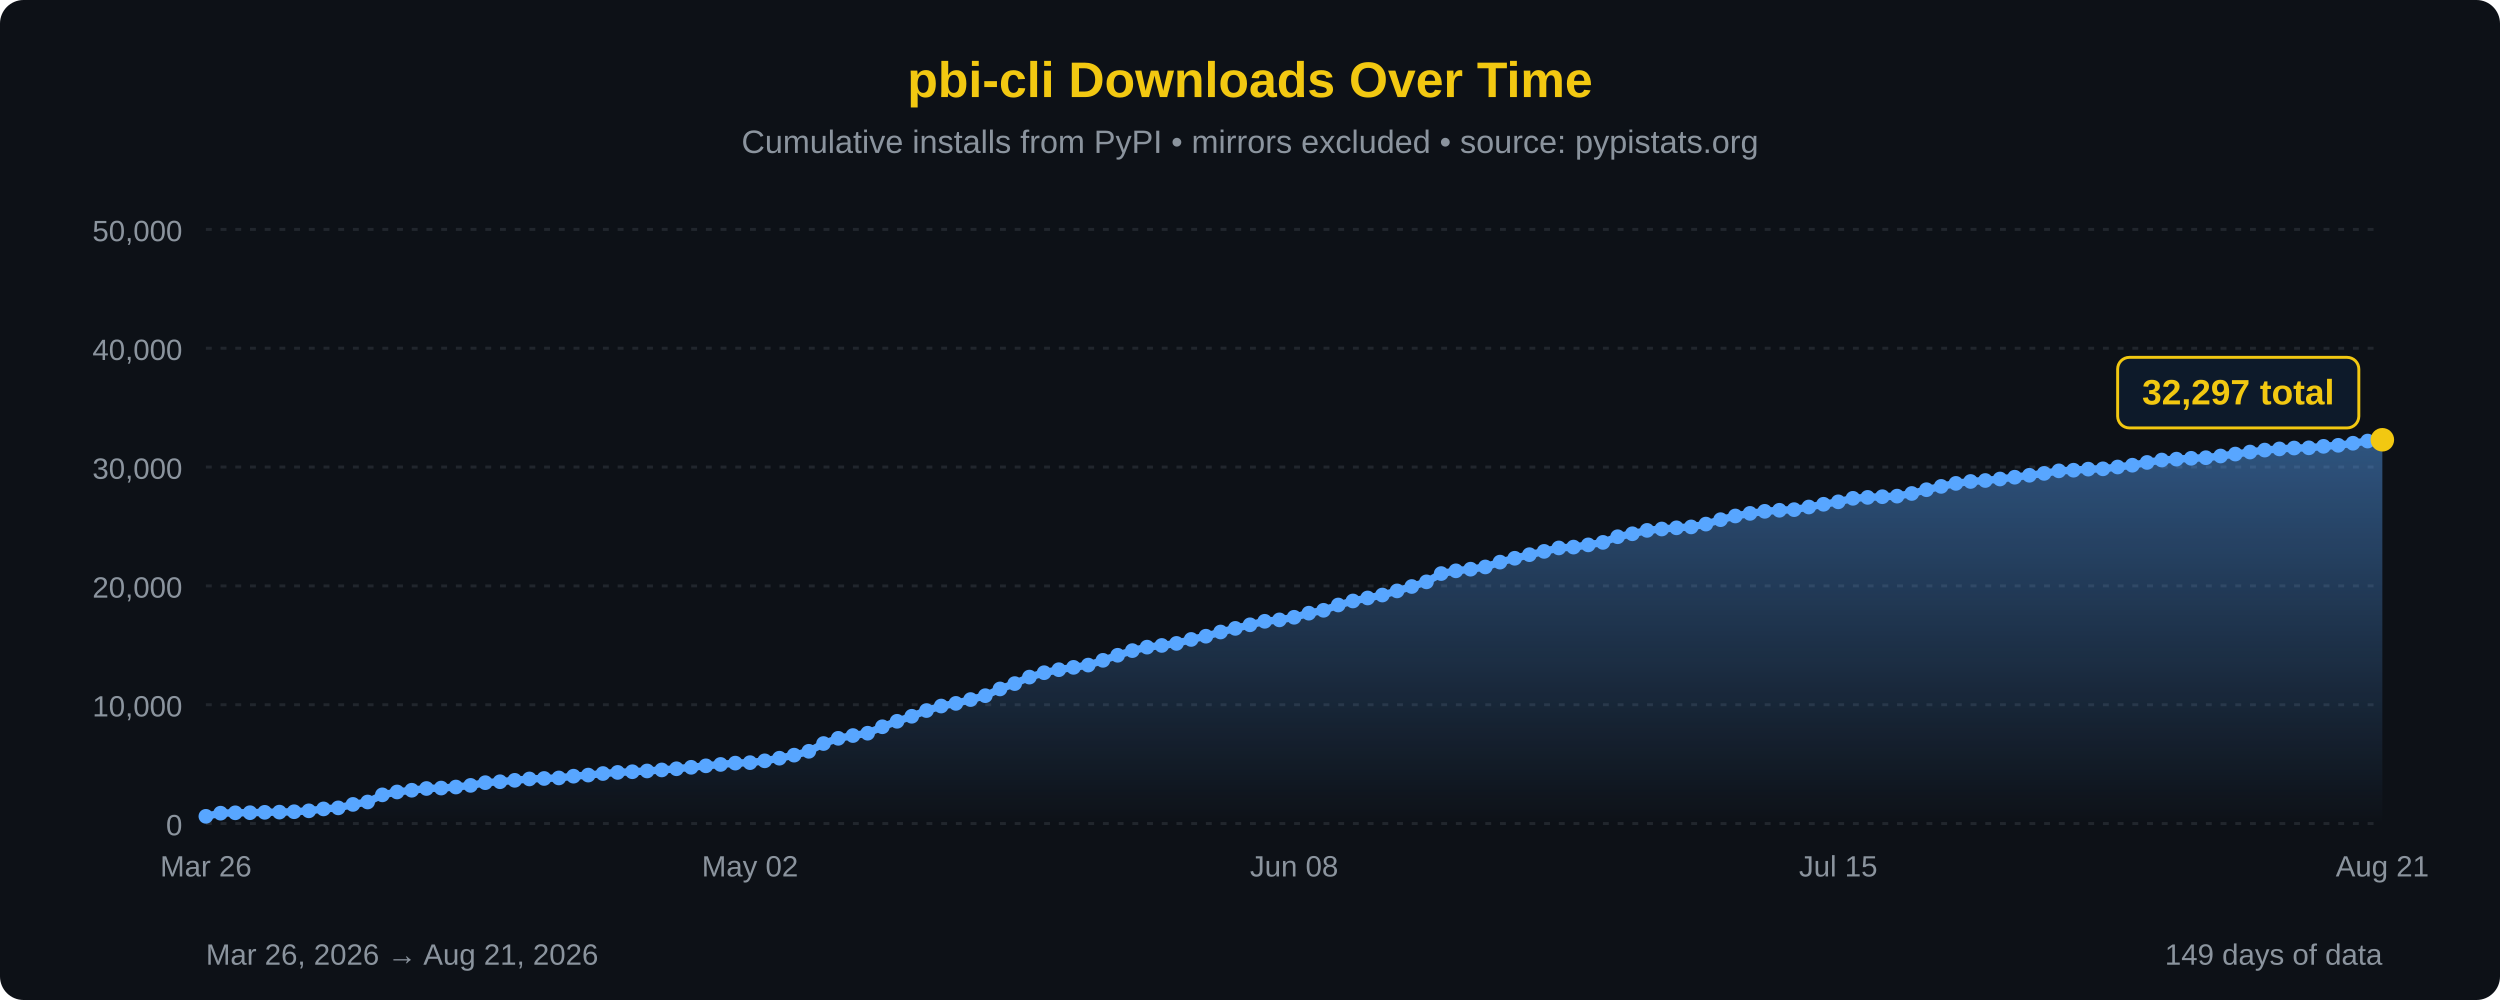
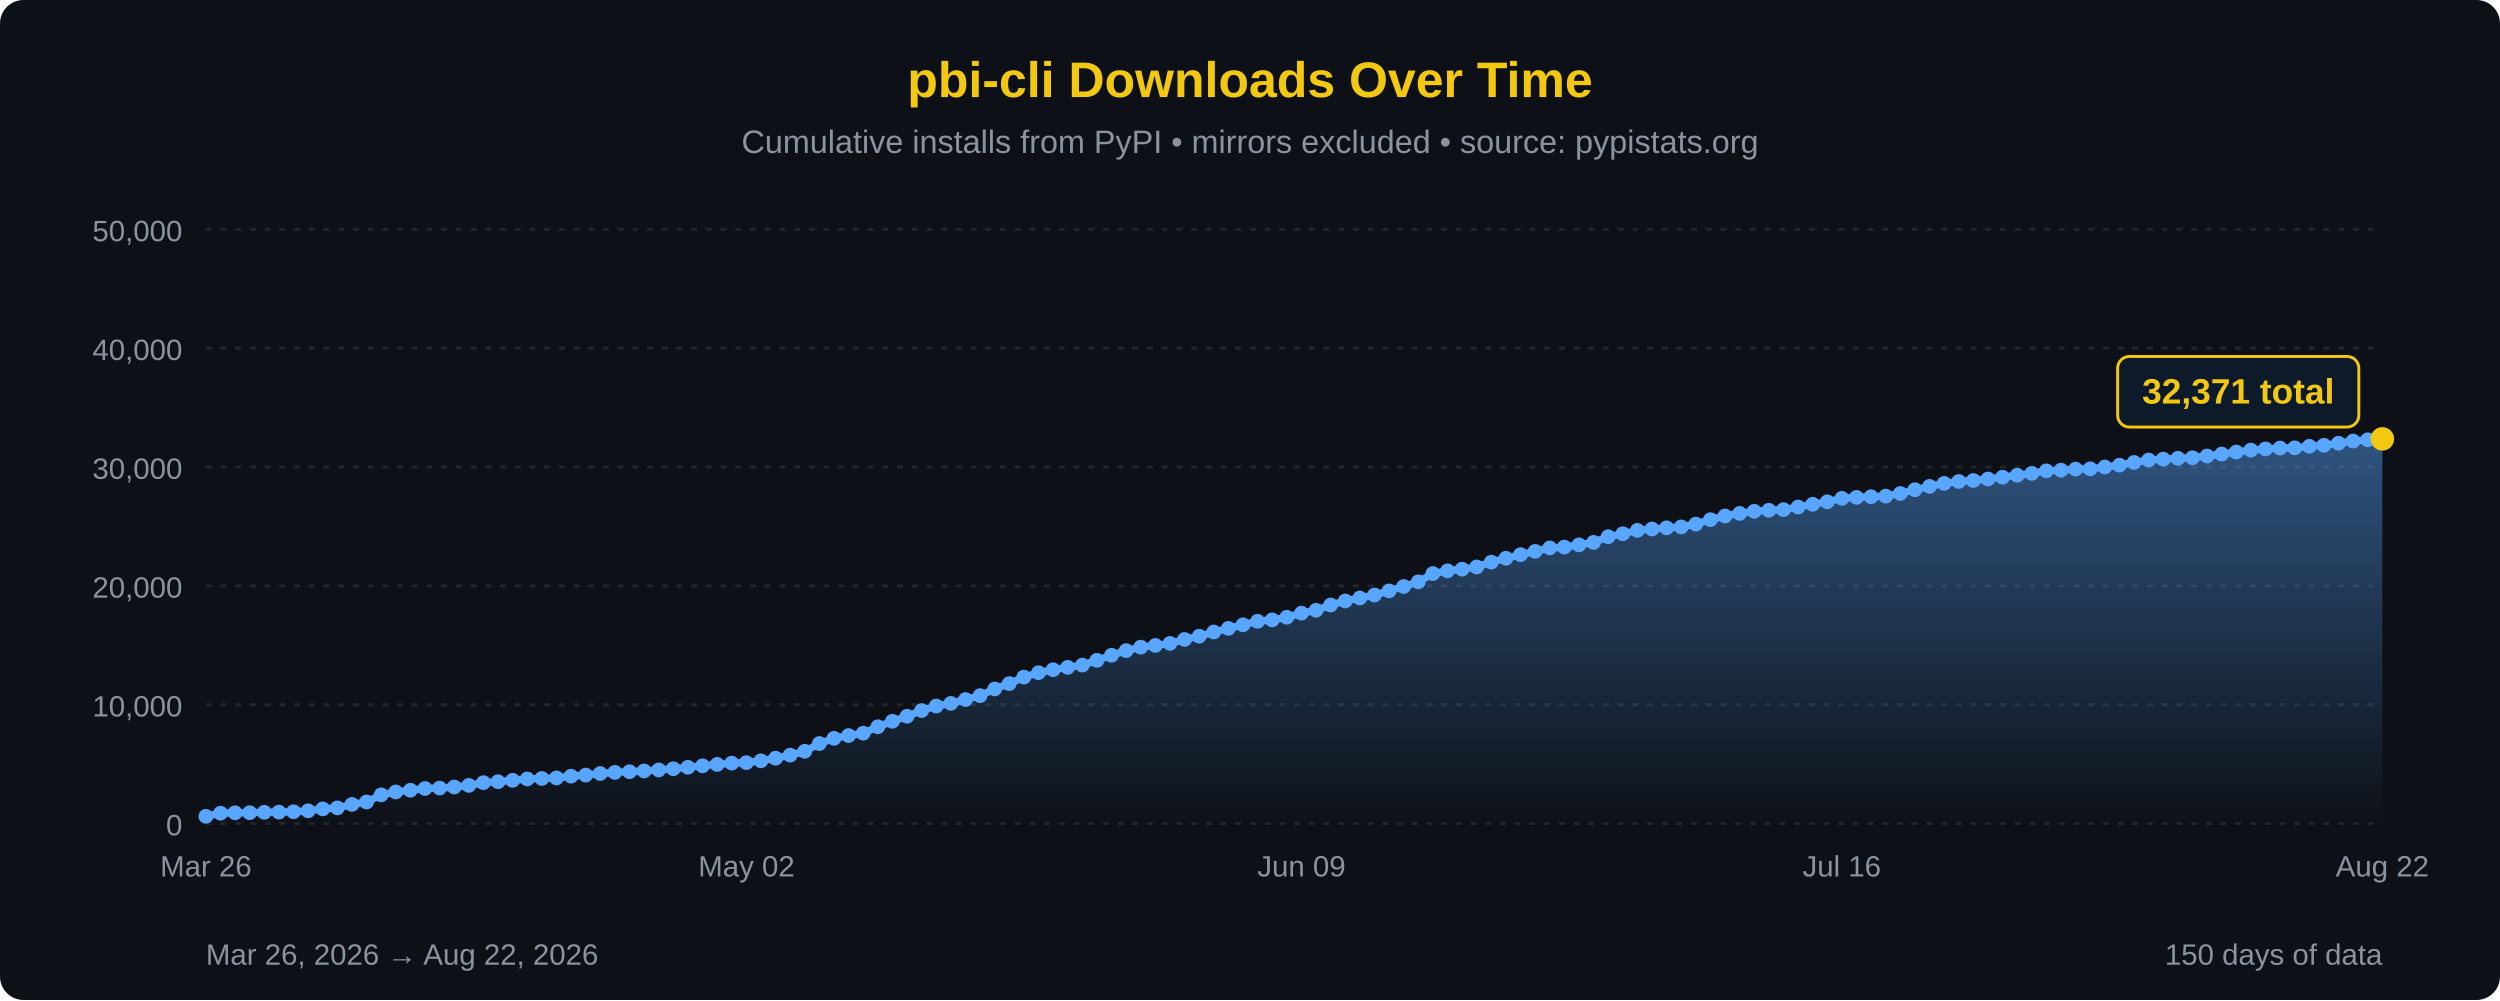
<svg xmlns="http://www.w3.org/2000/svg" width="850" height="340" viewBox="0 0 850 340">
  <defs>
    <linearGradient id="areaFill" x1="0" y1="0" x2="0" y2="1">
      <stop offset="0%" stop-color="#58a6ff" stop-opacity="0.45" />
      <stop offset="100%" stop-color="#58a6ff" stop-opacity="0" />
    </linearGradient>
  </defs>
  <rect width="100%" height="100%" fill="#0d1117" rx="8" />
  <text x="425" y="33" font-family="'Segoe UI', Arial, sans-serif" font-size="17" fill="#F2C811" text-anchor="middle" font-weight="bold">pbi-cli Downloads Over Time</text>
  <text x="425" y="52" font-family="'Segoe UI', Arial, sans-serif" font-size="11" fill="#8b949e" text-anchor="middle">Cumulative installs from PyPI • mirrors excluded • source: pypistats.org</text>
  <line x1="70" y1="280.0" x2="810" y2="280.0" stroke="#21262d" stroke-width="1" stroke-dasharray="2,3" />
  <line x1="70" y1="239.6" x2="810" y2="239.6" stroke="#21262d" stroke-width="1" stroke-dasharray="2,3" />
  <line x1="70" y1="199.2" x2="810" y2="199.2" stroke="#21262d" stroke-width="1" stroke-dasharray="2,3" />
  <line x1="70" y1="158.8" x2="810" y2="158.8" stroke="#21262d" stroke-width="1" stroke-dasharray="2,3" />
  <line x1="70" y1="118.4" x2="810" y2="118.4" stroke="#21262d" stroke-width="1" stroke-dasharray="2,3" />
  <line x1="70" y1="78.0" x2="810" y2="78.0" stroke="#21262d" stroke-width="1" stroke-dasharray="2,3" />
  <text x="62" y="284.0" font-family="'Segoe UI', Arial, sans-serif" font-size="10" fill="#8b949e" text-anchor="end">0</text>
  <text x="62" y="243.6" font-family="'Segoe UI', Arial, sans-serif" font-size="10" fill="#8b949e" text-anchor="end">10,000</text>
  <text x="62" y="203.2" font-family="'Segoe UI', Arial, sans-serif" font-size="10" fill="#8b949e" text-anchor="end">20,000</text>
  <text x="62" y="162.8" font-family="'Segoe UI', Arial, sans-serif" font-size="10" fill="#8b949e" text-anchor="end">30,000</text>
  <text x="62" y="122.4" font-family="'Segoe UI', Arial, sans-serif" font-size="10" fill="#8b949e" text-anchor="end">40,000</text>
  <text x="62" y="82.0" font-family="'Segoe UI', Arial, sans-serif" font-size="10" fill="#8b949e" text-anchor="end">50,000</text>
-   <path d="M 70.00,280 L 70.00,277.55 L 75.00,276.48 L 80.00,276.35 L 85.00,276.32 L 90.00,276.19 L 95.00,276.12 L 100.00,275.99 L 105.00,275.68 L 110.00,275.03 L 115.00,274.68 L 120.00,273.50 L 125.00,272.68 L 130.00,270.25 L 135.00,269.27 L 140.00,268.68 L 145.00,268.09 L 150.00,267.94 L 155.00,267.59 L 160.00,267.03 L 165.00,266.11 L 170.00,265.79 L 175.00,265.31 L 180.00,264.84 L 185.00,264.68 L 190.00,264.50 L 195.00,263.90 L 200.00,263.53 L 205.00,263.00 L 210.00,262.62 L 215.00,262.39 L 220.00,262.13 L 225.00,261.78 L 230.00,261.38 L 235.00,260.88 L 240.00,260.38 L 245.00,259.91 L 250.00,259.46 L 255.00,259.30 L 260.00,258.68 L 265.00,257.79 L 270.00,256.75 L 275.00,255.44 L 280.00,252.80 L 285.00,251.03 L 290.00,250.09 L 295.00,249.29 L 300.00,247.10 L 305.00,245.24 L 310.00,243.53 L 315.00,241.59 L 320.00,240.05 L 325.00,239.15 L 330.00,237.85 L 335.00,236.53 L 340.00,234.24 L 345.00,232.42 L 350.00,230.21 L 355.00,228.72 L 360.00,227.70 L 365.00,226.90 L 370.00,226.13 L 375.00,224.51 L 380.00,222.79 L 385.00,221.21 L 390.00,220.03 L 395.00,219.45 L 400.00,218.76 L 405.00,217.41 L 410.00,216.31 L 415.00,214.88 L 420.00,213.65 L 425.00,212.43 L 430.00,211.24 L 435.00,210.76 L 440.00,209.87 L 445.00,208.48 L 450.00,207.50 L 455.00,205.70 L 460.00,204.33 L 465.00,203.31 L 470.00,202.31 L 475.00,200.91 L 480.00,199.41 L 485.00,197.83 L 490.00,195.01 L 495.00,194.08 L 500.00,193.52 L 505.00,192.76 L 510.00,191.12 L 515.00,189.81 L 520.00,188.59 L 525.00,187.47 L 530.00,186.30 L 535.00,186.01 L 540.00,185.26 L 545.00,184.41 L 550.00,182.49 L 555.00,181.48 L 560.00,180.33 L 565.00,179.86 L 570.00,179.46 L 575.00,179.15 L 580.00,178.19 L 585.00,176.69 L 590.00,175.43 L 595.00,174.55 L 600.00,173.85 L 605.00,173.49 L 610.00,173.28 L 615.00,172.38 L 620.00,171.45 L 625.00,170.62 L 630.00,169.43 L 635.00,169.11 L 640.00,168.88 L 645.00,168.68 L 650.00,167.78 L 655.00,166.50 L 660.00,165.37 L 665.00,164.35 L 670.00,163.70 L 675.00,163.37 L 680.00,162.86 L 685.00,162.25 L 690.00,161.59 L 695.00,160.95 L 700.00,160.09 L 705.00,159.87 L 710.00,159.50 L 715.00,159.40 L 720.00,158.78 L 725.00,158.17 L 730.00,157.23 L 735.00,156.41 L 740.00,156.11 L 745.00,155.82 L 750.00,155.62 L 755.00,155.04 L 760.00,154.38 L 765.00,153.69 L 770.00,153.03 L 775.00,152.63 L 780.00,152.33 L 785.00,152.26 L 790.00,151.75 L 795.00,151.40 L 800.00,150.70 L 805.00,149.96 L 810.00,149.52 L 810.00,280 Z" fill="url(#areaFill)" />
-   <path d="M 70.00,277.55 L 75.00,276.48 L 80.00,276.35 L 85.00,276.32 L 90.00,276.19 L 95.00,276.12 L 100.00,275.99 L 105.00,275.68 L 110.00,275.03 L 115.00,274.68 L 120.00,273.50 L 125.00,272.68 L 130.00,270.25 L 135.00,269.27 L 140.00,268.68 L 145.00,268.09 L 150.00,267.94 L 155.00,267.59 L 160.00,267.03 L 165.00,266.11 L 170.00,265.79 L 175.00,265.31 L 180.00,264.84 L 185.00,264.68 L 190.00,264.50 L 195.00,263.90 L 200.00,263.53 L 205.00,263.00 L 210.00,262.62 L 215.00,262.39 L 220.00,262.13 L 225.00,261.78 L 230.00,261.38 L 235.00,260.88 L 240.00,260.38 L 245.00,259.91 L 250.00,259.46 L 255.00,259.30 L 260.00,258.68 L 265.00,257.79 L 270.00,256.75 L 275.00,255.44 L 280.00,252.80 L 285.00,251.03 L 290.00,250.09 L 295.00,249.29 L 300.00,247.10 L 305.00,245.24 L 310.00,243.53 L 315.00,241.59 L 320.00,240.05 L 325.00,239.15 L 330.00,237.85 L 335.00,236.53 L 340.00,234.24 L 345.00,232.42 L 350.00,230.21 L 355.00,228.72 L 360.00,227.70 L 365.00,226.90 L 370.00,226.13 L 375.00,224.51 L 380.00,222.79 L 385.00,221.21 L 390.00,220.03 L 395.00,219.45 L 400.00,218.76 L 405.00,217.41 L 410.00,216.31 L 415.00,214.88 L 420.00,213.65 L 425.00,212.43 L 430.00,211.24 L 435.00,210.76 L 440.00,209.87 L 445.00,208.48 L 450.00,207.50 L 455.00,205.70 L 460.00,204.33 L 465.00,203.31 L 470.00,202.31 L 475.00,200.91 L 480.00,199.41 L 485.00,197.83 L 490.00,195.01 L 495.00,194.08 L 500.00,193.52 L 505.00,192.76 L 510.00,191.12 L 515.00,189.81 L 520.00,188.59 L 525.00,187.47 L 530.00,186.30 L 535.00,186.01 L 540.00,185.26 L 545.00,184.41 L 550.00,182.49 L 555.00,181.48 L 560.00,180.33 L 565.00,179.86 L 570.00,179.46 L 575.00,179.15 L 580.00,178.19 L 585.00,176.69 L 590.00,175.43 L 595.00,174.55 L 600.00,173.85 L 605.00,173.49 L 610.00,173.28 L 615.00,172.38 L 620.00,171.45 L 625.00,170.62 L 630.00,169.43 L 635.00,169.11 L 640.00,168.88 L 645.00,168.68 L 650.00,167.78 L 655.00,166.50 L 660.00,165.37 L 665.00,164.35 L 670.00,163.70 L 675.00,163.37 L 680.00,162.86 L 685.00,162.25 L 690.00,161.59 L 695.00,160.95 L 700.00,160.09 L 705.00,159.87 L 710.00,159.50 L 715.00,159.40 L 720.00,158.78 L 725.00,158.17 L 730.00,157.23 L 735.00,156.41 L 740.00,156.11 L 745.00,155.82 L 750.00,155.62 L 755.00,155.04 L 760.00,154.38 L 765.00,153.69 L 770.00,153.03 L 775.00,152.63 L 780.00,152.33 L 785.00,152.26 L 790.00,151.75 L 795.00,151.40 L 800.00,150.70 L 805.00,149.96 L 810.00,149.52" fill="none" stroke="#58a6ff" stroke-width="2.5" stroke-linejoin="round" stroke-linecap="round" />
+   <path d="M 70.00,280 L 70.00,277.55 L 74.97,276.48 L 79.93,276.35 L 84.90,276.32 L 89.87,276.19 L 94.83,276.12 L 99.80,275.99 L 104.77,275.68 L 109.73,275.03 L 114.70,274.68 L 119.66,273.50 L 124.63,272.68 L 129.60,270.25 L 134.56,269.27 L 139.53,268.68 L 144.50,268.09 L 149.46,267.94 L 154.43,267.59 L 159.40,267.03 L 164.36,266.11 L 169.33,265.79 L 174.30,265.31 L 179.26,264.84 L 184.23,264.68 L 189.19,264.50 L 194.16,263.90 L 199.13,263.53 L 204.09,263.00 L 209.06,262.62 L 214.03,262.39 L 218.99,262.13 L 223.96,261.78 L 228.93,261.38 L 233.89,260.88 L 238.86,260.38 L 243.83,259.91 L 248.79,259.46 L 253.76,259.30 L 258.72,258.68 L 263.69,257.79 L 268.66,256.75 L 273.62,255.44 L 278.59,252.80 L 283.56,251.03 L 288.52,250.09 L 293.49,249.29 L 298.46,247.10 L 303.42,245.24 L 308.39,243.53 L 313.36,241.59 L 318.32,240.05 L 323.29,239.15 L 328.26,237.85 L 333.22,236.53 L 338.19,234.24 L 343.15,232.42 L 348.12,230.21 L 353.09,228.72 L 358.05,227.70 L 363.02,226.90 L 367.99,226.13 L 372.95,224.51 L 377.92,222.79 L 382.89,221.21 L 387.85,220.03 L 392.82,219.45 L 397.79,218.76 L 402.75,217.41 L 407.72,216.31 L 412.68,214.88 L 417.65,213.65 L 422.62,212.43 L 427.58,211.24 L 432.55,210.76 L 437.52,209.87 L 442.48,208.48 L 447.45,207.50 L 452.42,205.70 L 457.38,204.33 L 462.35,203.31 L 467.32,202.31 L 472.28,200.91 L 477.25,199.41 L 482.21,197.83 L 487.18,195.01 L 492.15,194.08 L 497.11,193.52 L 502.08,192.76 L 507.05,191.12 L 512.01,189.81 L 516.98,188.59 L 521.95,187.47 L 526.91,186.30 L 531.88,186.01 L 536.85,185.26 L 541.81,184.41 L 546.78,182.49 L 551.74,181.48 L 556.71,180.33 L 561.68,179.86 L 566.64,179.46 L 571.61,179.15 L 576.58,178.19 L 581.54,176.69 L 586.51,175.43 L 591.48,174.55 L 596.44,173.85 L 601.41,173.49 L 606.38,173.28 L 611.34,172.38 L 616.31,171.45 L 621.28,170.62 L 626.24,169.43 L 631.21,169.11 L 636.17,168.88 L 641.14,168.68 L 646.11,167.78 L 651.07,166.50 L 656.04,165.37 L 661.01,164.35 L 665.97,163.70 L 670.94,163.37 L 675.91,162.86 L 680.87,162.25 L 685.84,161.59 L 690.81,160.95 L 695.77,160.09 L 700.74,159.87 L 705.70,159.50 L 710.67,159.40 L 715.64,158.78 L 720.60,158.17 L 725.57,157.23 L 730.54,156.41 L 735.50,156.11 L 740.47,155.82 L 745.44,155.62 L 750.40,155.04 L 755.37,154.38 L 760.34,153.69 L 765.30,153.03 L 770.27,152.63 L 775.23,152.33 L 780.20,152.26 L 785.17,151.75 L 790.13,151.40 L 795.10,150.70 L 800.07,149.96 L 805.03,149.52 L 810.00,149.22 L 810.00,280 Z" fill="url(#areaFill)" />
+   <path d="M 70.00,277.55 L 74.97,276.48 L 79.93,276.35 L 84.90,276.32 L 89.87,276.19 L 94.83,276.12 L 99.80,275.99 L 104.77,275.68 L 109.73,275.03 L 114.70,274.68 L 119.66,273.50 L 124.63,272.68 L 129.60,270.25 L 134.56,269.27 L 139.53,268.68 L 144.50,268.09 L 149.46,267.94 L 154.43,267.59 L 159.40,267.03 L 164.36,266.11 L 169.33,265.79 L 174.30,265.31 L 179.26,264.84 L 184.23,264.68 L 189.19,264.50 L 194.16,263.90 L 199.13,263.53 L 204.09,263.00 L 209.06,262.62 L 214.03,262.39 L 218.99,262.13 L 223.96,261.78 L 228.93,261.38 L 233.89,260.88 L 238.86,260.38 L 243.83,259.91 L 248.79,259.46 L 253.76,259.30 L 258.72,258.68 L 263.69,257.79 L 268.66,256.75 L 273.62,255.44 L 278.59,252.80 L 283.56,251.03 L 288.52,250.09 L 293.49,249.29 L 298.46,247.10 L 303.42,245.24 L 308.39,243.53 L 313.36,241.59 L 318.32,240.05 L 323.29,239.15 L 328.26,237.85 L 333.22,236.53 L 338.19,234.24 L 343.15,232.42 L 348.12,230.21 L 353.09,228.72 L 358.05,227.70 L 363.02,226.90 L 367.99,226.13 L 372.95,224.51 L 377.92,222.79 L 382.89,221.21 L 387.85,220.03 L 392.82,219.45 L 397.79,218.76 L 402.75,217.41 L 407.72,216.31 L 412.68,214.88 L 417.65,213.65 L 422.62,212.43 L 427.58,211.24 L 432.55,210.76 L 437.52,209.87 L 442.48,208.48 L 447.45,207.50 L 452.42,205.70 L 457.38,204.33 L 462.35,203.31 L 467.32,202.31 L 472.28,200.91 L 477.25,199.41 L 482.21,197.83 L 487.18,195.01 L 492.15,194.08 L 497.11,193.52 L 502.08,192.76 L 507.05,191.12 L 512.01,189.81 L 516.98,188.59 L 521.95,187.47 L 526.91,186.30 L 531.88,186.01 L 536.85,185.26 L 541.81,184.41 L 546.78,182.49 L 551.74,181.48 L 556.71,180.33 L 561.68,179.86 L 566.64,179.46 L 571.61,179.15 L 576.58,178.19 L 581.54,176.69 L 586.51,175.43 L 591.48,174.55 L 596.44,173.85 L 601.41,173.49 L 606.38,173.28 L 611.34,172.38 L 616.31,171.45 L 621.28,170.62 L 626.24,169.43 L 631.21,169.11 L 636.17,168.88 L 641.14,168.68 L 646.11,167.78 L 651.07,166.50 L 656.04,165.37 L 661.01,164.35 L 665.97,163.70 L 670.94,163.37 L 675.91,162.86 L 680.87,162.25 L 685.84,161.59 L 690.81,160.95 L 695.77,160.09 L 700.74,159.87 L 705.70,159.50 L 710.67,159.40 L 715.64,158.78 L 720.60,158.17 L 725.57,157.23 L 730.54,156.41 L 735.50,156.11 L 740.47,155.82 L 745.44,155.62 L 750.40,155.04 L 755.37,154.38 L 760.34,153.69 L 765.30,153.03 L 770.27,152.63 L 775.23,152.33 L 780.20,152.26 L 785.17,151.75 L 790.13,151.40 L 795.10,150.70 L 800.07,149.96 L 805.03,149.52 L 810.00,149.22" fill="none" stroke="#58a6ff" stroke-width="2.5" stroke-linejoin="round" stroke-linecap="round" />
  <circle cx="70.00" cy="277.55" r="2.5" fill="#58a6ff" />
-   <circle cx="75.00" cy="276.48" r="2.5" fill="#58a6ff" />
-   <circle cx="80.00" cy="276.35" r="2.5" fill="#58a6ff" />
-   <circle cx="85.00" cy="276.32" r="2.5" fill="#58a6ff" />
-   <circle cx="90.00" cy="276.19" r="2.5" fill="#58a6ff" />
-   <circle cx="95.00" cy="276.12" r="2.5" fill="#58a6ff" />
-   <circle cx="100.00" cy="275.99" r="2.5" fill="#58a6ff" />
-   <circle cx="105.00" cy="275.68" r="2.5" fill="#58a6ff" />
-   <circle cx="110.00" cy="275.03" r="2.5" fill="#58a6ff" />
-   <circle cx="115.00" cy="274.68" r="2.5" fill="#58a6ff" />
-   <circle cx="120.00" cy="273.50" r="2.5" fill="#58a6ff" />
-   <circle cx="125.00" cy="272.68" r="2.5" fill="#58a6ff" />
-   <circle cx="130.00" cy="270.25" r="2.5" fill="#58a6ff" />
-   <circle cx="135.00" cy="269.27" r="2.5" fill="#58a6ff" />
-   <circle cx="140.00" cy="268.68" r="2.5" fill="#58a6ff" />
-   <circle cx="145.00" cy="268.09" r="2.5" fill="#58a6ff" />
-   <circle cx="150.00" cy="267.94" r="2.5" fill="#58a6ff" />
-   <circle cx="155.00" cy="267.59" r="2.5" fill="#58a6ff" />
-   <circle cx="160.00" cy="267.03" r="2.5" fill="#58a6ff" />
-   <circle cx="165.00" cy="266.11" r="2.5" fill="#58a6ff" />
-   <circle cx="170.00" cy="265.79" r="2.5" fill="#58a6ff" />
-   <circle cx="175.00" cy="265.31" r="2.5" fill="#58a6ff" />
-   <circle cx="180.00" cy="264.84" r="2.5" fill="#58a6ff" />
-   <circle cx="185.00" cy="264.68" r="2.5" fill="#58a6ff" />
-   <circle cx="190.00" cy="264.50" r="2.5" fill="#58a6ff" />
-   <circle cx="195.00" cy="263.90" r="2.5" fill="#58a6ff" />
-   <circle cx="200.00" cy="263.53" r="2.5" fill="#58a6ff" />
-   <circle cx="205.00" cy="263.00" r="2.5" fill="#58a6ff" />
-   <circle cx="210.00" cy="262.62" r="2.5" fill="#58a6ff" />
-   <circle cx="215.00" cy="262.39" r="2.5" fill="#58a6ff" />
-   <circle cx="220.00" cy="262.13" r="2.5" fill="#58a6ff" />
-   <circle cx="225.00" cy="261.78" r="2.5" fill="#58a6ff" />
-   <circle cx="230.00" cy="261.38" r="2.5" fill="#58a6ff" />
-   <circle cx="235.00" cy="260.88" r="2.5" fill="#58a6ff" />
-   <circle cx="240.00" cy="260.38" r="2.5" fill="#58a6ff" />
-   <circle cx="245.00" cy="259.91" r="2.5" fill="#58a6ff" />
-   <circle cx="250.00" cy="259.46" r="2.5" fill="#58a6ff" />
-   <circle cx="255.00" cy="259.30" r="2.5" fill="#58a6ff" />
-   <circle cx="260.00" cy="258.68" r="2.5" fill="#58a6ff" />
-   <circle cx="265.00" cy="257.79" r="2.5" fill="#58a6ff" />
-   <circle cx="270.00" cy="256.75" r="2.5" fill="#58a6ff" />
-   <circle cx="275.00" cy="255.44" r="2.5" fill="#58a6ff" />
-   <circle cx="280.00" cy="252.80" r="2.5" fill="#58a6ff" />
-   <circle cx="285.00" cy="251.03" r="2.5" fill="#58a6ff" />
-   <circle cx="290.00" cy="250.09" r="2.5" fill="#58a6ff" />
-   <circle cx="295.00" cy="249.29" r="2.5" fill="#58a6ff" />
-   <circle cx="300.00" cy="247.10" r="2.5" fill="#58a6ff" />
-   <circle cx="305.00" cy="245.24" r="2.5" fill="#58a6ff" />
-   <circle cx="310.00" cy="243.53" r="2.5" fill="#58a6ff" />
-   <circle cx="315.00" cy="241.59" r="2.5" fill="#58a6ff" />
-   <circle cx="320.00" cy="240.05" r="2.5" fill="#58a6ff" />
-   <circle cx="325.00" cy="239.15" r="2.5" fill="#58a6ff" />
-   <circle cx="330.00" cy="237.85" r="2.5" fill="#58a6ff" />
-   <circle cx="335.00" cy="236.53" r="2.5" fill="#58a6ff" />
-   <circle cx="340.00" cy="234.24" r="2.5" fill="#58a6ff" />
-   <circle cx="345.00" cy="232.42" r="2.5" fill="#58a6ff" />
-   <circle cx="350.00" cy="230.21" r="2.5" fill="#58a6ff" />
-   <circle cx="355.00" cy="228.72" r="2.5" fill="#58a6ff" />
-   <circle cx="360.00" cy="227.70" r="2.5" fill="#58a6ff" />
-   <circle cx="365.00" cy="226.90" r="2.5" fill="#58a6ff" />
-   <circle cx="370.00" cy="226.13" r="2.5" fill="#58a6ff" />
-   <circle cx="375.00" cy="224.51" r="2.5" fill="#58a6ff" />
-   <circle cx="380.00" cy="222.79" r="2.5" fill="#58a6ff" />
-   <circle cx="385.00" cy="221.21" r="2.5" fill="#58a6ff" />
-   <circle cx="390.00" cy="220.03" r="2.5" fill="#58a6ff" />
-   <circle cx="395.00" cy="219.45" r="2.5" fill="#58a6ff" />
-   <circle cx="400.00" cy="218.76" r="2.5" fill="#58a6ff" />
-   <circle cx="405.00" cy="217.41" r="2.5" fill="#58a6ff" />
-   <circle cx="410.00" cy="216.31" r="2.5" fill="#58a6ff" />
-   <circle cx="415.00" cy="214.88" r="2.5" fill="#58a6ff" />
-   <circle cx="420.00" cy="213.65" r="2.5" fill="#58a6ff" />
-   <circle cx="425.00" cy="212.43" r="2.5" fill="#58a6ff" />
-   <circle cx="430.00" cy="211.24" r="2.5" fill="#58a6ff" />
-   <circle cx="435.00" cy="210.76" r="2.5" fill="#58a6ff" />
-   <circle cx="440.00" cy="209.87" r="2.5" fill="#58a6ff" />
-   <circle cx="445.00" cy="208.48" r="2.5" fill="#58a6ff" />
-   <circle cx="450.00" cy="207.50" r="2.5" fill="#58a6ff" />
-   <circle cx="455.00" cy="205.70" r="2.5" fill="#58a6ff" />
-   <circle cx="460.00" cy="204.33" r="2.5" fill="#58a6ff" />
-   <circle cx="465.00" cy="203.31" r="2.5" fill="#58a6ff" />
-   <circle cx="470.00" cy="202.31" r="2.5" fill="#58a6ff" />
-   <circle cx="475.00" cy="200.91" r="2.5" fill="#58a6ff" />
-   <circle cx="480.00" cy="199.41" r="2.5" fill="#58a6ff" />
-   <circle cx="485.00" cy="197.83" r="2.5" fill="#58a6ff" />
-   <circle cx="490.00" cy="195.01" r="2.5" fill="#58a6ff" />
-   <circle cx="495.00" cy="194.08" r="2.5" fill="#58a6ff" />
-   <circle cx="500.00" cy="193.52" r="2.5" fill="#58a6ff" />
-   <circle cx="505.00" cy="192.76" r="2.5" fill="#58a6ff" />
-   <circle cx="510.00" cy="191.12" r="2.5" fill="#58a6ff" />
-   <circle cx="515.00" cy="189.81" r="2.5" fill="#58a6ff" />
-   <circle cx="520.00" cy="188.59" r="2.5" fill="#58a6ff" />
-   <circle cx="525.00" cy="187.47" r="2.5" fill="#58a6ff" />
-   <circle cx="530.00" cy="186.30" r="2.5" fill="#58a6ff" />
-   <circle cx="535.00" cy="186.01" r="2.5" fill="#58a6ff" />
-   <circle cx="540.00" cy="185.26" r="2.5" fill="#58a6ff" />
-   <circle cx="545.00" cy="184.41" r="2.5" fill="#58a6ff" />
-   <circle cx="550.00" cy="182.49" r="2.5" fill="#58a6ff" />
-   <circle cx="555.00" cy="181.48" r="2.5" fill="#58a6ff" />
-   <circle cx="560.00" cy="180.33" r="2.5" fill="#58a6ff" />
-   <circle cx="565.00" cy="179.86" r="2.5" fill="#58a6ff" />
-   <circle cx="570.00" cy="179.46" r="2.5" fill="#58a6ff" />
-   <circle cx="575.00" cy="179.15" r="2.5" fill="#58a6ff" />
-   <circle cx="580.00" cy="178.19" r="2.5" fill="#58a6ff" />
-   <circle cx="585.00" cy="176.69" r="2.5" fill="#58a6ff" />
-   <circle cx="590.00" cy="175.43" r="2.5" fill="#58a6ff" />
-   <circle cx="595.00" cy="174.55" r="2.5" fill="#58a6ff" />
-   <circle cx="600.00" cy="173.85" r="2.5" fill="#58a6ff" />
-   <circle cx="605.00" cy="173.49" r="2.5" fill="#58a6ff" />
-   <circle cx="610.00" cy="173.28" r="2.5" fill="#58a6ff" />
-   <circle cx="615.00" cy="172.38" r="2.5" fill="#58a6ff" />
-   <circle cx="620.00" cy="171.45" r="2.5" fill="#58a6ff" />
-   <circle cx="625.00" cy="170.62" r="2.5" fill="#58a6ff" />
-   <circle cx="630.00" cy="169.43" r="2.5" fill="#58a6ff" />
-   <circle cx="635.00" cy="169.11" r="2.5" fill="#58a6ff" />
-   <circle cx="640.00" cy="168.88" r="2.5" fill="#58a6ff" />
-   <circle cx="645.00" cy="168.68" r="2.5" fill="#58a6ff" />
-   <circle cx="650.00" cy="167.78" r="2.5" fill="#58a6ff" />
-   <circle cx="655.00" cy="166.50" r="2.5" fill="#58a6ff" />
-   <circle cx="660.00" cy="165.37" r="2.5" fill="#58a6ff" />
-   <circle cx="665.00" cy="164.35" r="2.5" fill="#58a6ff" />
-   <circle cx="670.00" cy="163.70" r="2.5" fill="#58a6ff" />
-   <circle cx="675.00" cy="163.37" r="2.5" fill="#58a6ff" />
-   <circle cx="680.00" cy="162.86" r="2.5" fill="#58a6ff" />
-   <circle cx="685.00" cy="162.25" r="2.5" fill="#58a6ff" />
-   <circle cx="690.00" cy="161.59" r="2.5" fill="#58a6ff" />
-   <circle cx="695.00" cy="160.95" r="2.5" fill="#58a6ff" />
-   <circle cx="700.00" cy="160.09" r="2.5" fill="#58a6ff" />
-   <circle cx="705.00" cy="159.87" r="2.5" fill="#58a6ff" />
-   <circle cx="710.00" cy="159.50" r="2.5" fill="#58a6ff" />
-   <circle cx="715.00" cy="159.40" r="2.5" fill="#58a6ff" />
-   <circle cx="720.00" cy="158.78" r="2.5" fill="#58a6ff" />
-   <circle cx="725.00" cy="158.17" r="2.5" fill="#58a6ff" />
-   <circle cx="730.00" cy="157.23" r="2.5" fill="#58a6ff" />
-   <circle cx="735.00" cy="156.41" r="2.5" fill="#58a6ff" />
-   <circle cx="740.00" cy="156.11" r="2.5" fill="#58a6ff" />
-   <circle cx="745.00" cy="155.82" r="2.5" fill="#58a6ff" />
-   <circle cx="750.00" cy="155.62" r="2.5" fill="#58a6ff" />
-   <circle cx="755.00" cy="155.04" r="2.5" fill="#58a6ff" />
-   <circle cx="760.00" cy="154.38" r="2.5" fill="#58a6ff" />
-   <circle cx="765.00" cy="153.69" r="2.5" fill="#58a6ff" />
-   <circle cx="770.00" cy="153.03" r="2.5" fill="#58a6ff" />
-   <circle cx="775.00" cy="152.63" r="2.5" fill="#58a6ff" />
-   <circle cx="780.00" cy="152.33" r="2.5" fill="#58a6ff" />
-   <circle cx="785.00" cy="152.26" r="2.5" fill="#58a6ff" />
-   <circle cx="790.00" cy="151.75" r="2.5" fill="#58a6ff" />
-   <circle cx="795.00" cy="151.40" r="2.5" fill="#58a6ff" />
-   <circle cx="800.00" cy="150.70" r="2.5" fill="#58a6ff" />
-   <circle cx="805.00" cy="149.96" r="2.5" fill="#58a6ff" />
-   <circle cx="810.00" cy="149.52" r="4" fill="#F2C811" />
-   <rect x="720.0" y="121.5" width="82" height="24" rx="4" fill="#0d1a2a" stroke="#F2C811" stroke-width="1" />
-   <text x="761.0" y="137.5" font-family="'Segoe UI', Arial, sans-serif" font-size="12" fill="#F2C811" text-anchor="middle" font-weight="bold">32,297 total</text>
+   <circle cx="74.97" cy="276.48" r="2.5" fill="#58a6ff" />
+   <circle cx="79.93" cy="276.35" r="2.5" fill="#58a6ff" />
+   <circle cx="84.90" cy="276.32" r="2.5" fill="#58a6ff" />
+   <circle cx="89.87" cy="276.19" r="2.5" fill="#58a6ff" />
+   <circle cx="94.83" cy="276.12" r="2.5" fill="#58a6ff" />
+   <circle cx="99.80" cy="275.99" r="2.5" fill="#58a6ff" />
+   <circle cx="104.77" cy="275.68" r="2.5" fill="#58a6ff" />
+   <circle cx="109.73" cy="275.03" r="2.5" fill="#58a6ff" />
+   <circle cx="114.70" cy="274.68" r="2.5" fill="#58a6ff" />
+   <circle cx="119.66" cy="273.50" r="2.5" fill="#58a6ff" />
+   <circle cx="124.63" cy="272.68" r="2.5" fill="#58a6ff" />
+   <circle cx="129.60" cy="270.25" r="2.5" fill="#58a6ff" />
+   <circle cx="134.56" cy="269.27" r="2.5" fill="#58a6ff" />
+   <circle cx="139.53" cy="268.68" r="2.5" fill="#58a6ff" />
+   <circle cx="144.50" cy="268.09" r="2.5" fill="#58a6ff" />
+   <circle cx="149.46" cy="267.94" r="2.5" fill="#58a6ff" />
+   <circle cx="154.43" cy="267.59" r="2.5" fill="#58a6ff" />
+   <circle cx="159.40" cy="267.03" r="2.5" fill="#58a6ff" />
+   <circle cx="164.36" cy="266.11" r="2.5" fill="#58a6ff" />
+   <circle cx="169.33" cy="265.79" r="2.5" fill="#58a6ff" />
+   <circle cx="174.30" cy="265.31" r="2.5" fill="#58a6ff" />
+   <circle cx="179.26" cy="264.84" r="2.5" fill="#58a6ff" />
+   <circle cx="184.23" cy="264.68" r="2.5" fill="#58a6ff" />
+   <circle cx="189.19" cy="264.50" r="2.5" fill="#58a6ff" />
+   <circle cx="194.16" cy="263.90" r="2.5" fill="#58a6ff" />
+   <circle cx="199.13" cy="263.53" r="2.5" fill="#58a6ff" />
+   <circle cx="204.09" cy="263.00" r="2.5" fill="#58a6ff" />
+   <circle cx="209.06" cy="262.62" r="2.5" fill="#58a6ff" />
+   <circle cx="214.03" cy="262.39" r="2.5" fill="#58a6ff" />
+   <circle cx="218.99" cy="262.13" r="2.5" fill="#58a6ff" />
+   <circle cx="223.96" cy="261.78" r="2.5" fill="#58a6ff" />
+   <circle cx="228.93" cy="261.38" r="2.5" fill="#58a6ff" />
+   <circle cx="233.89" cy="260.88" r="2.5" fill="#58a6ff" />
+   <circle cx="238.86" cy="260.38" r="2.5" fill="#58a6ff" />
+   <circle cx="243.83" cy="259.91" r="2.5" fill="#58a6ff" />
+   <circle cx="248.79" cy="259.46" r="2.5" fill="#58a6ff" />
+   <circle cx="253.76" cy="259.30" r="2.5" fill="#58a6ff" />
+   <circle cx="258.72" cy="258.68" r="2.5" fill="#58a6ff" />
+   <circle cx="263.69" cy="257.79" r="2.5" fill="#58a6ff" />
+   <circle cx="268.66" cy="256.75" r="2.5" fill="#58a6ff" />
+   <circle cx="273.62" cy="255.44" r="2.5" fill="#58a6ff" />
+   <circle cx="278.59" cy="252.80" r="2.5" fill="#58a6ff" />
+   <circle cx="283.56" cy="251.03" r="2.5" fill="#58a6ff" />
+   <circle cx="288.52" cy="250.09" r="2.5" fill="#58a6ff" />
+   <circle cx="293.49" cy="249.29" r="2.5" fill="#58a6ff" />
+   <circle cx="298.46" cy="247.10" r="2.5" fill="#58a6ff" />
+   <circle cx="303.42" cy="245.24" r="2.5" fill="#58a6ff" />
+   <circle cx="308.39" cy="243.53" r="2.5" fill="#58a6ff" />
+   <circle cx="313.36" cy="241.59" r="2.5" fill="#58a6ff" />
+   <circle cx="318.32" cy="240.05" r="2.5" fill="#58a6ff" />
+   <circle cx="323.29" cy="239.15" r="2.5" fill="#58a6ff" />
+   <circle cx="328.26" cy="237.85" r="2.5" fill="#58a6ff" />
+   <circle cx="333.22" cy="236.53" r="2.5" fill="#58a6ff" />
+   <circle cx="338.19" cy="234.24" r="2.5" fill="#58a6ff" />
+   <circle cx="343.15" cy="232.42" r="2.5" fill="#58a6ff" />
+   <circle cx="348.12" cy="230.21" r="2.5" fill="#58a6ff" />
+   <circle cx="353.09" cy="228.72" r="2.5" fill="#58a6ff" />
+   <circle cx="358.05" cy="227.70" r="2.5" fill="#58a6ff" />
+   <circle cx="363.02" cy="226.90" r="2.5" fill="#58a6ff" />
+   <circle cx="367.99" cy="226.13" r="2.5" fill="#58a6ff" />
+   <circle cx="372.95" cy="224.51" r="2.5" fill="#58a6ff" />
+   <circle cx="377.92" cy="222.79" r="2.5" fill="#58a6ff" />
+   <circle cx="382.89" cy="221.21" r="2.5" fill="#58a6ff" />
+   <circle cx="387.85" cy="220.03" r="2.5" fill="#58a6ff" />
+   <circle cx="392.82" cy="219.45" r="2.5" fill="#58a6ff" />
+   <circle cx="397.79" cy="218.76" r="2.5" fill="#58a6ff" />
+   <circle cx="402.75" cy="217.41" r="2.5" fill="#58a6ff" />
+   <circle cx="407.72" cy="216.31" r="2.5" fill="#58a6ff" />
+   <circle cx="412.68" cy="214.88" r="2.5" fill="#58a6ff" />
+   <circle cx="417.65" cy="213.65" r="2.5" fill="#58a6ff" />
+   <circle cx="422.62" cy="212.43" r="2.5" fill="#58a6ff" />
+   <circle cx="427.58" cy="211.24" r="2.5" fill="#58a6ff" />
+   <circle cx="432.55" cy="210.76" r="2.5" fill="#58a6ff" />
+   <circle cx="437.52" cy="209.87" r="2.5" fill="#58a6ff" />
+   <circle cx="442.48" cy="208.48" r="2.5" fill="#58a6ff" />
+   <circle cx="447.45" cy="207.50" r="2.5" fill="#58a6ff" />
+   <circle cx="452.42" cy="205.70" r="2.5" fill="#58a6ff" />
+   <circle cx="457.38" cy="204.33" r="2.5" fill="#58a6ff" />
+   <circle cx="462.35" cy="203.31" r="2.5" fill="#58a6ff" />
+   <circle cx="467.32" cy="202.31" r="2.5" fill="#58a6ff" />
+   <circle cx="472.28" cy="200.91" r="2.5" fill="#58a6ff" />
+   <circle cx="477.25" cy="199.41" r="2.5" fill="#58a6ff" />
+   <circle cx="482.21" cy="197.83" r="2.5" fill="#58a6ff" />
+   <circle cx="487.18" cy="195.01" r="2.5" fill="#58a6ff" />
+   <circle cx="492.15" cy="194.08" r="2.5" fill="#58a6ff" />
+   <circle cx="497.11" cy="193.52" r="2.5" fill="#58a6ff" />
+   <circle cx="502.08" cy="192.76" r="2.5" fill="#58a6ff" />
+   <circle cx="507.05" cy="191.12" r="2.5" fill="#58a6ff" />
+   <circle cx="512.01" cy="189.81" r="2.5" fill="#58a6ff" />
+   <circle cx="516.98" cy="188.59" r="2.5" fill="#58a6ff" />
+   <circle cx="521.95" cy="187.47" r="2.5" fill="#58a6ff" />
+   <circle cx="526.91" cy="186.30" r="2.5" fill="#58a6ff" />
+   <circle cx="531.88" cy="186.01" r="2.5" fill="#58a6ff" />
+   <circle cx="536.85" cy="185.26" r="2.5" fill="#58a6ff" />
+   <circle cx="541.81" cy="184.41" r="2.5" fill="#58a6ff" />
+   <circle cx="546.78" cy="182.49" r="2.5" fill="#58a6ff" />
+   <circle cx="551.74" cy="181.48" r="2.5" fill="#58a6ff" />
+   <circle cx="556.71" cy="180.33" r="2.5" fill="#58a6ff" />
+   <circle cx="561.68" cy="179.86" r="2.5" fill="#58a6ff" />
+   <circle cx="566.64" cy="179.46" r="2.5" fill="#58a6ff" />
+   <circle cx="571.61" cy="179.15" r="2.5" fill="#58a6ff" />
+   <circle cx="576.58" cy="178.19" r="2.5" fill="#58a6ff" />
+   <circle cx="581.54" cy="176.69" r="2.5" fill="#58a6ff" />
+   <circle cx="586.51" cy="175.43" r="2.5" fill="#58a6ff" />
+   <circle cx="591.48" cy="174.55" r="2.5" fill="#58a6ff" />
+   <circle cx="596.44" cy="173.85" r="2.5" fill="#58a6ff" />
+   <circle cx="601.41" cy="173.49" r="2.5" fill="#58a6ff" />
+   <circle cx="606.38" cy="173.28" r="2.5" fill="#58a6ff" />
+   <circle cx="611.34" cy="172.38" r="2.5" fill="#58a6ff" />
+   <circle cx="616.31" cy="171.45" r="2.5" fill="#58a6ff" />
+   <circle cx="621.28" cy="170.62" r="2.5" fill="#58a6ff" />
+   <circle cx="626.24" cy="169.43" r="2.5" fill="#58a6ff" />
+   <circle cx="631.21" cy="169.11" r="2.5" fill="#58a6ff" />
+   <circle cx="636.17" cy="168.88" r="2.5" fill="#58a6ff" />
+   <circle cx="641.14" cy="168.68" r="2.5" fill="#58a6ff" />
+   <circle cx="646.11" cy="167.78" r="2.5" fill="#58a6ff" />
+   <circle cx="651.07" cy="166.50" r="2.5" fill="#58a6ff" />
+   <circle cx="656.04" cy="165.37" r="2.5" fill="#58a6ff" />
+   <circle cx="661.01" cy="164.35" r="2.5" fill="#58a6ff" />
+   <circle cx="665.97" cy="163.70" r="2.5" fill="#58a6ff" />
+   <circle cx="670.94" cy="163.37" r="2.5" fill="#58a6ff" />
+   <circle cx="675.91" cy="162.86" r="2.5" fill="#58a6ff" />
+   <circle cx="680.87" cy="162.25" r="2.5" fill="#58a6ff" />
+   <circle cx="685.84" cy="161.59" r="2.5" fill="#58a6ff" />
+   <circle cx="690.81" cy="160.95" r="2.5" fill="#58a6ff" />
+   <circle cx="695.77" cy="160.09" r="2.5" fill="#58a6ff" />
+   <circle cx="700.74" cy="159.87" r="2.5" fill="#58a6ff" />
+   <circle cx="705.70" cy="159.50" r="2.5" fill="#58a6ff" />
+   <circle cx="710.67" cy="159.40" r="2.5" fill="#58a6ff" />
+   <circle cx="715.64" cy="158.78" r="2.5" fill="#58a6ff" />
+   <circle cx="720.60" cy="158.17" r="2.5" fill="#58a6ff" />
+   <circle cx="725.57" cy="157.23" r="2.5" fill="#58a6ff" />
+   <circle cx="730.54" cy="156.41" r="2.5" fill="#58a6ff" />
+   <circle cx="735.50" cy="156.11" r="2.5" fill="#58a6ff" />
+   <circle cx="740.47" cy="155.82" r="2.5" fill="#58a6ff" />
+   <circle cx="745.44" cy="155.62" r="2.5" fill="#58a6ff" />
+   <circle cx="750.40" cy="155.04" r="2.5" fill="#58a6ff" />
+   <circle cx="755.37" cy="154.38" r="2.5" fill="#58a6ff" />
+   <circle cx="760.34" cy="153.69" r="2.5" fill="#58a6ff" />
+   <circle cx="765.30" cy="153.03" r="2.5" fill="#58a6ff" />
+   <circle cx="770.27" cy="152.63" r="2.5" fill="#58a6ff" />
+   <circle cx="775.23" cy="152.33" r="2.5" fill="#58a6ff" />
+   <circle cx="780.20" cy="152.26" r="2.5" fill="#58a6ff" />
+   <circle cx="785.17" cy="151.75" r="2.5" fill="#58a6ff" />
+   <circle cx="790.13" cy="151.40" r="2.5" fill="#58a6ff" />
+   <circle cx="795.10" cy="150.70" r="2.5" fill="#58a6ff" />
+   <circle cx="800.07" cy="149.96" r="2.5" fill="#58a6ff" />
+   <circle cx="805.03" cy="149.52" r="2.5" fill="#58a6ff" />
+   <circle cx="810.00" cy="149.22" r="4" fill="#F2C811" />
+   <rect x="720.0" y="121.2" width="82" height="24" rx="4" fill="#0d1a2a" stroke="#F2C811" stroke-width="1" />
+   <text x="761.0" y="137.2" font-family="'Segoe UI', Arial, sans-serif" font-size="12" fill="#F2C811" text-anchor="middle" font-weight="bold">32,371 total</text>
  <text x="70.0" y="298" font-family="'Segoe UI', Arial, sans-serif" font-size="10" fill="#8b949e" text-anchor="middle">Mar 26</text>
-   <text x="255.0" y="298" font-family="'Segoe UI', Arial, sans-serif" font-size="10" fill="#8b949e" text-anchor="middle">May 02</text>
-   <text x="440.0" y="298" font-family="'Segoe UI', Arial, sans-serif" font-size="10" fill="#8b949e" text-anchor="middle">Jun 08</text>
-   <text x="625.0" y="298" font-family="'Segoe UI', Arial, sans-serif" font-size="10" fill="#8b949e" text-anchor="middle">Jul 15</text>
-   <text x="810.0" y="298" font-family="'Segoe UI', Arial, sans-serif" font-size="10" fill="#8b949e" text-anchor="middle">Aug 21</text>
-   <text x="70" y="328" font-family="'Segoe UI', Arial, sans-serif" font-size="10" fill="#8b949e">Mar 26, 2026 → Aug 21, 2026</text>
-   <text x="810" y="328" font-family="'Segoe UI', Arial, sans-serif" font-size="10" fill="#8b949e" text-anchor="end">149 days of data</text>
+   <text x="253.8" y="298" font-family="'Segoe UI', Arial, sans-serif" font-size="10" fill="#8b949e" text-anchor="middle">May 02</text>
+   <text x="442.5" y="298" font-family="'Segoe UI', Arial, sans-serif" font-size="10" fill="#8b949e" text-anchor="middle">Jun 09</text>
+   <text x="626.2" y="298" font-family="'Segoe UI', Arial, sans-serif" font-size="10" fill="#8b949e" text-anchor="middle">Jul 16</text>
+   <text x="810.0" y="298" font-family="'Segoe UI', Arial, sans-serif" font-size="10" fill="#8b949e" text-anchor="middle">Aug 22</text>
+   <text x="70" y="328" font-family="'Segoe UI', Arial, sans-serif" font-size="10" fill="#8b949e">Mar 26, 2026 → Aug 22, 2026</text>
+   <text x="810" y="328" font-family="'Segoe UI', Arial, sans-serif" font-size="10" fill="#8b949e" text-anchor="end">150 days of data</text>
</svg>
